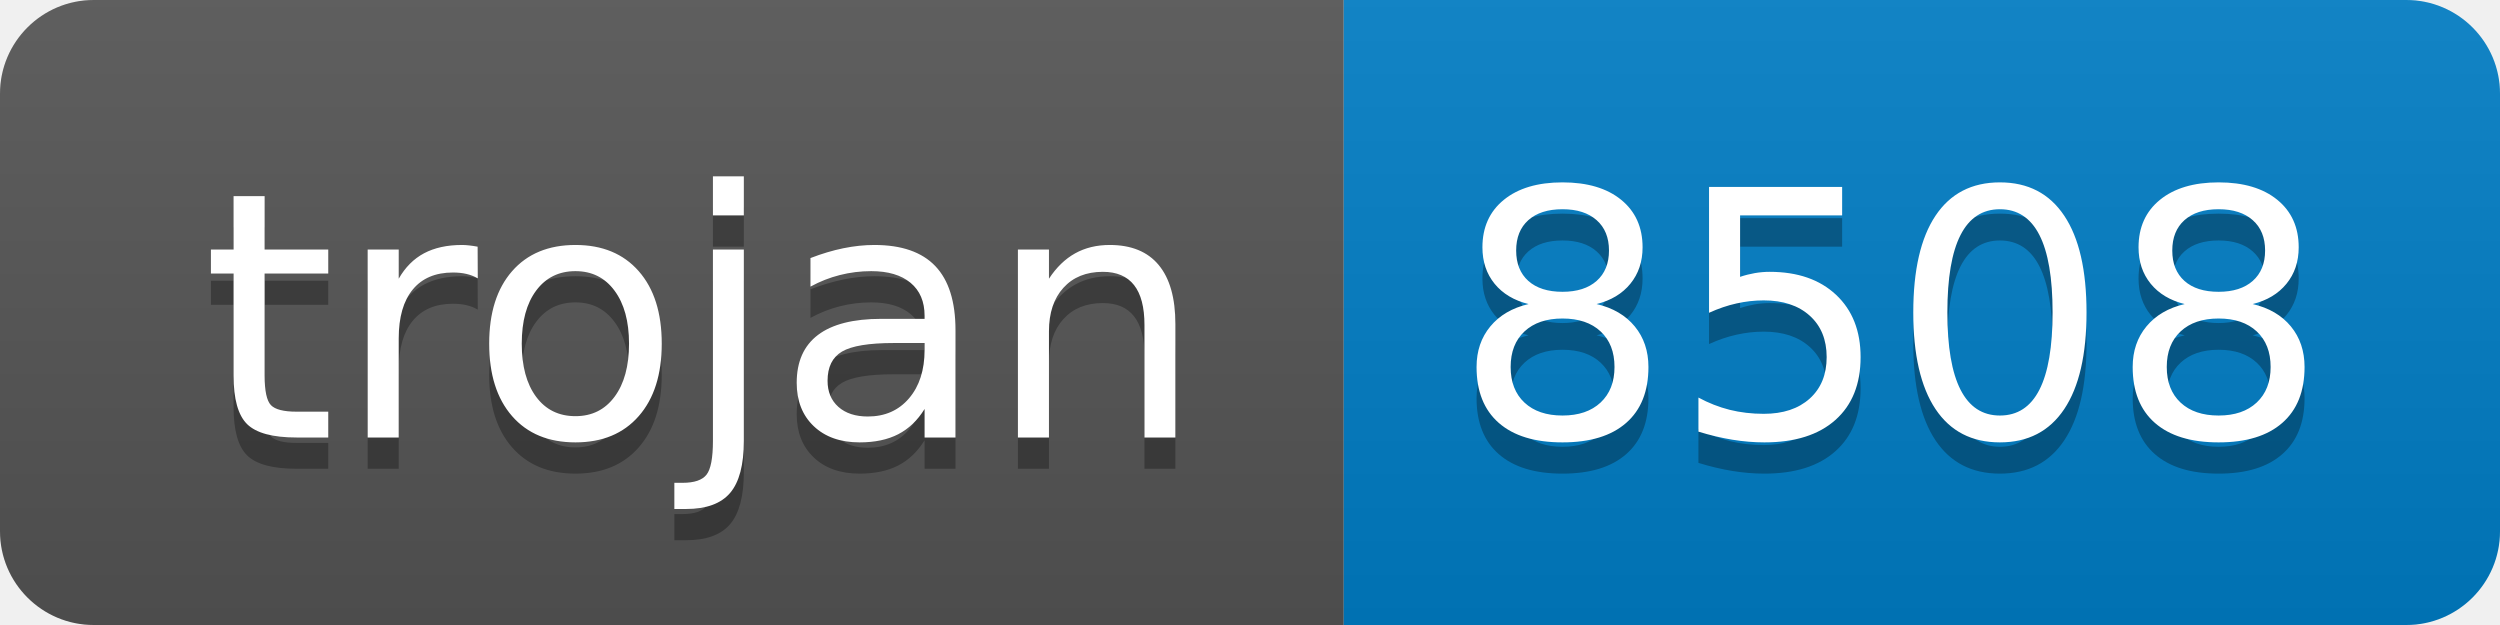
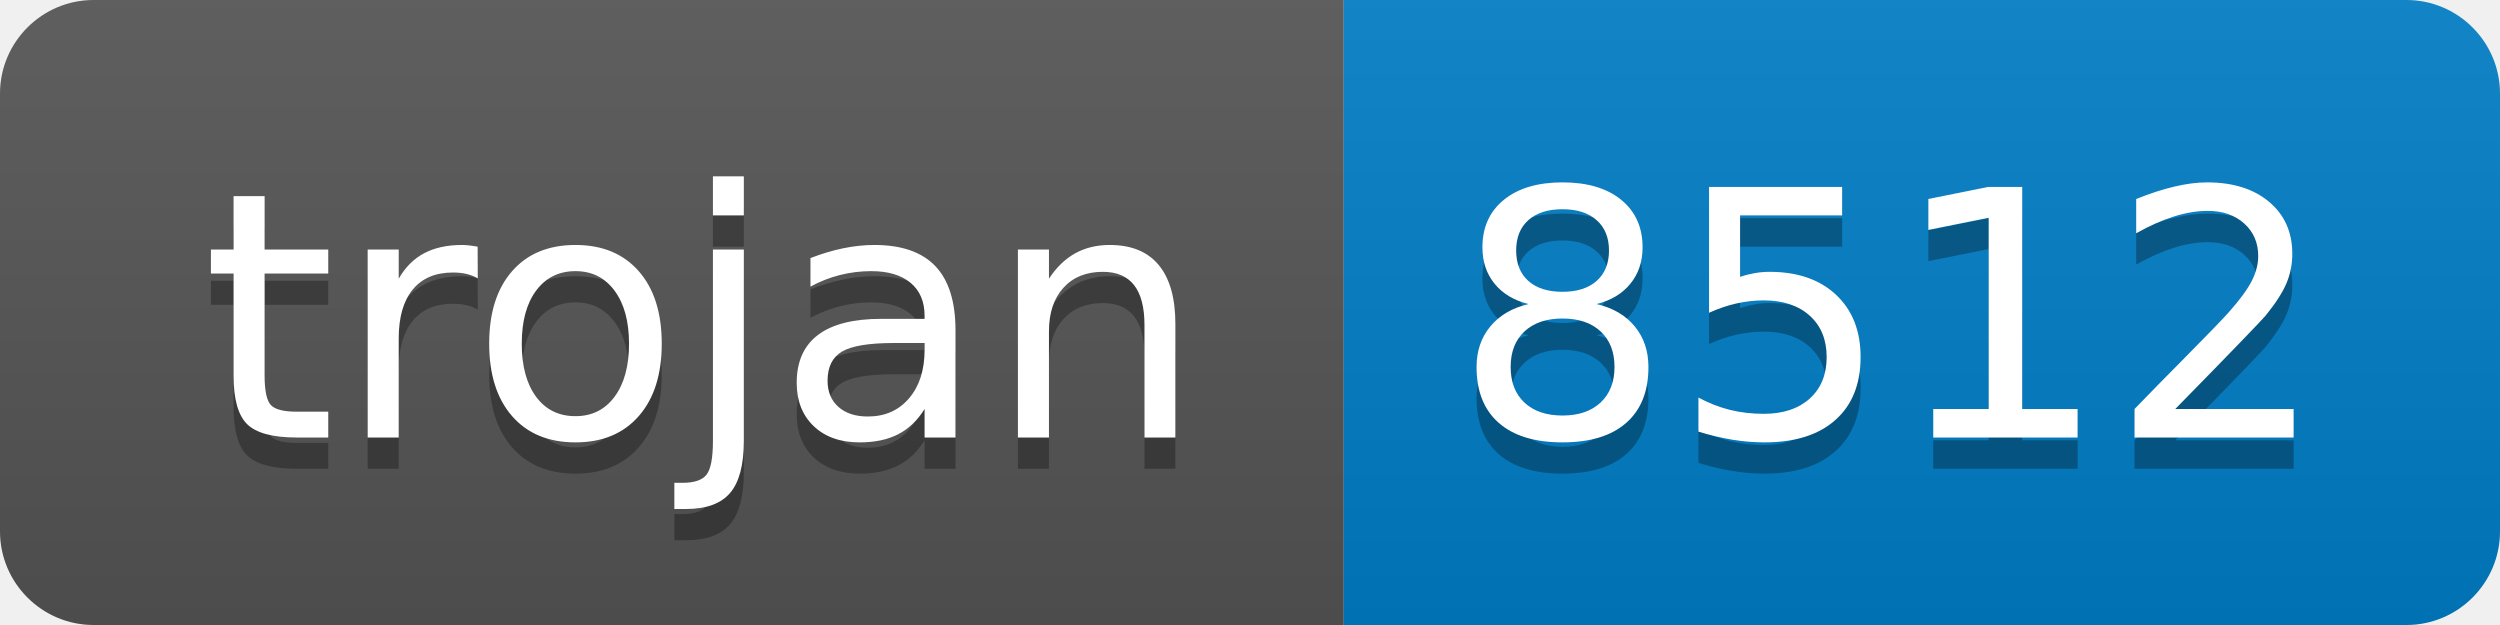
- <svg xmlns="http://www.w3.org/2000/svg" width="80" height="20" role="img" aria-label="trojan: 8508">
+ <svg xmlns="http://www.w3.org/2000/svg" width="80" height="20" role="img" aria-label="trojan: 8512">
  <linearGradient id="s" x2="0" y2="100%">
    <stop offset="0" stop-color="#bbb" stop-opacity=".1" />
    <stop offset="1" stop-opacity=".1" />
  </linearGradient>
  <clipPath id="r">
    <rect width="80" height="20" rx="3" fill="#fff" />
  </clipPath>
  <g clip-path="url(#r)">
    <rect width="43" height="20" fill="#555" />
    <rect x="43" width="37" height="20" fill="#007ec6" />
    <rect width="80" height="20" fill="url(#s)" />
  </g>
  <g fill="#fff" text-anchor="middle" font-family="Verdana,Geneva,DejaVu Sans,sans-serif" text-rendering="geometricPrecision" font-size="110">
    <text aria-hidden="true" x="225" y="150" fill="#010101" fill-opacity=".3" transform="scale(.1)" textLength="330">trojan</text>
    <text x="225" y="140" transform="scale(.1)" fill="#fff" textLength="330">trojan</text>
-     <text aria-hidden="true" x="605" y="150" fill="#010101" fill-opacity=".3" transform="scale(.1)" textLength="270">8508</text>
-     <text x="605" y="140" transform="scale(.1)" fill="#fff" textLength="270">8508</text>
+     <text aria-hidden="true" x="605" y="150" fill="#010101" fill-opacity=".3" transform="scale(.1)" textLength="270">8512</text>
+     <text x="605" y="140" transform="scale(.1)" fill="#fff" textLength="270">8512</text>
  </g>
</svg>
